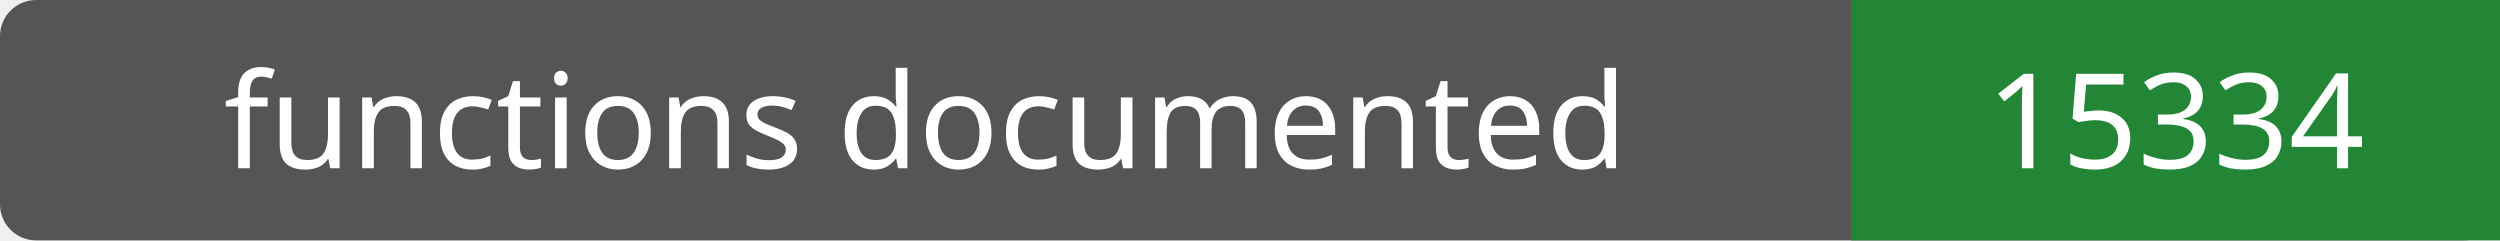
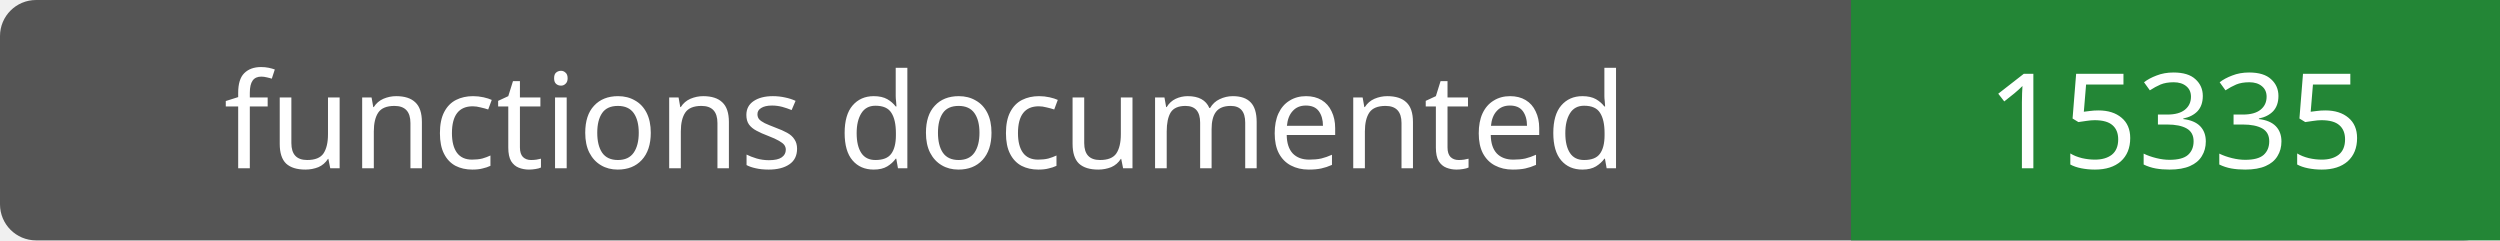
- <svg xmlns="http://www.w3.org/2000/svg" width="208" height="20" role="img" aria-label="functions documented: 15334">
+ <svg xmlns="http://www.w3.org/2000/svg" width="208" height="20" role="img" aria-label="functions documented: 15335">
  <rect width="208" height="20" rx="3" fill="#555" />
  <path fill="#238636" d="M154 0h54v20H154z" />
  <g fill="#fff" text-anchor="middle" font-family="Verdana,sans-serif" font-size="11">
    <text x="77.0" y="14">functions documented</text>
-     <text x="181.0" y="14">15334</text>
+     <text x="181.0" y="14">15335</text>
  </g>
</svg>
